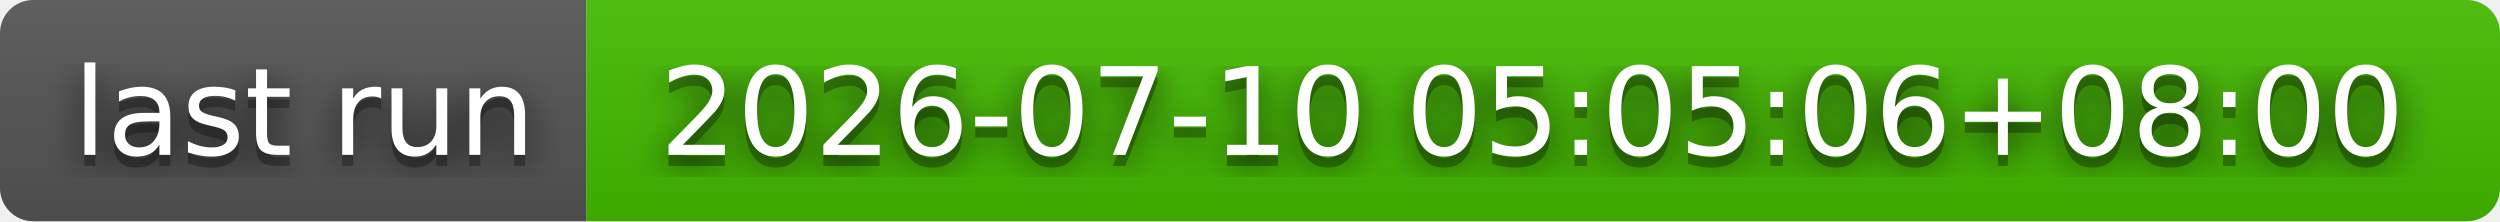
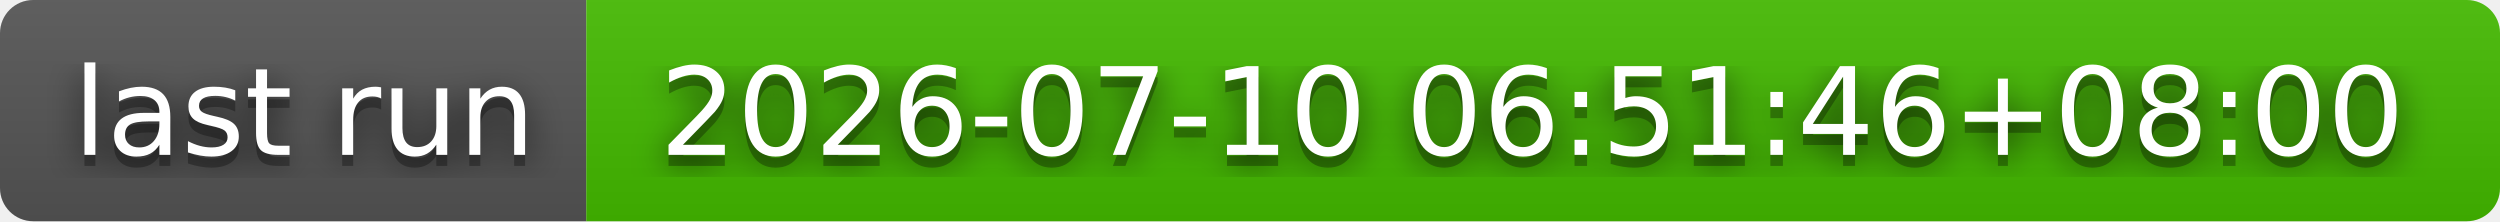
- <svg xmlns="http://www.w3.org/2000/svg" width="226" height="20" role="img" aria-label="last run: 2026-07-10 05:05:06+08:00">
+ <svg xmlns="http://www.w3.org/2000/svg" width="226" height="20" role="img" aria-label="last run: 2026-07-10 06:51:46+08:00">
  <filter id="blur">
    <feGaussianBlur stdDeviation="16" />
  </filter>
  <linearGradient id="s" x2="0" y2="100%">
    <stop offset="0" stop-color="#bbb" stop-opacity=".1" />
    <stop offset="1" stop-opacity=".1" />
  </linearGradient>
  <clipPath id="r">
    <rect width="226" height="20" rx="3" />
  </clipPath>
  <g clip-path="url(#r)">
    <rect width="53" height="20" fill="#555" />
    <rect x="53" width="173" height="20" fill="#4b0" />
    <rect width="226" height="20" fill="url(#s)" />
  </g>
  <g fill="#fff" text-anchor="middle" font-family="Verdana,Geneva,DejaVu Sans,sans-serif" text-rendering="geometricPrecision" font-size="110">
    <g transform="scale(.1)">
      <g aria-hidden="true" fill="#010101">
        <text x="275" y="150" fill-opacity=".8" filter="url(#blur)" textLength="430">last run</text>
        <text x="275" y="150" fill-opacity=".3" textLength="430">last run</text>
      </g>
      <text x="275" y="140" textLength="430">last run</text>
    </g>
    <g transform="scale(.1)">
      <g aria-hidden="true" fill="#010101">
-         <text x="1385" y="150" fill-opacity=".8" filter="url(#blur)" textLength="1630">2026-07-10 05:05:06+08:00</text>
-         <text x="1385" y="150" fill-opacity=".3" textLength="1630">2026-07-10 05:05:06+08:00</text>
+         <text x="1385" y="150" fill-opacity=".8" filter="url(#blur)" textLength="1630">2026-07-10 06:51:46+08:00</text>
+         <text x="1385" y="150" fill-opacity=".3" textLength="1630">2026-07-10 06:51:46+08:00</text>
      </g>
-       <text x="1385" y="140" textLength="1630">2026-07-10 05:05:06+08:00</text>
+       <text x="1385" y="140" textLength="1630">2026-07-10 06:51:46+08:00</text>
    </g>
  </g>
</svg>
